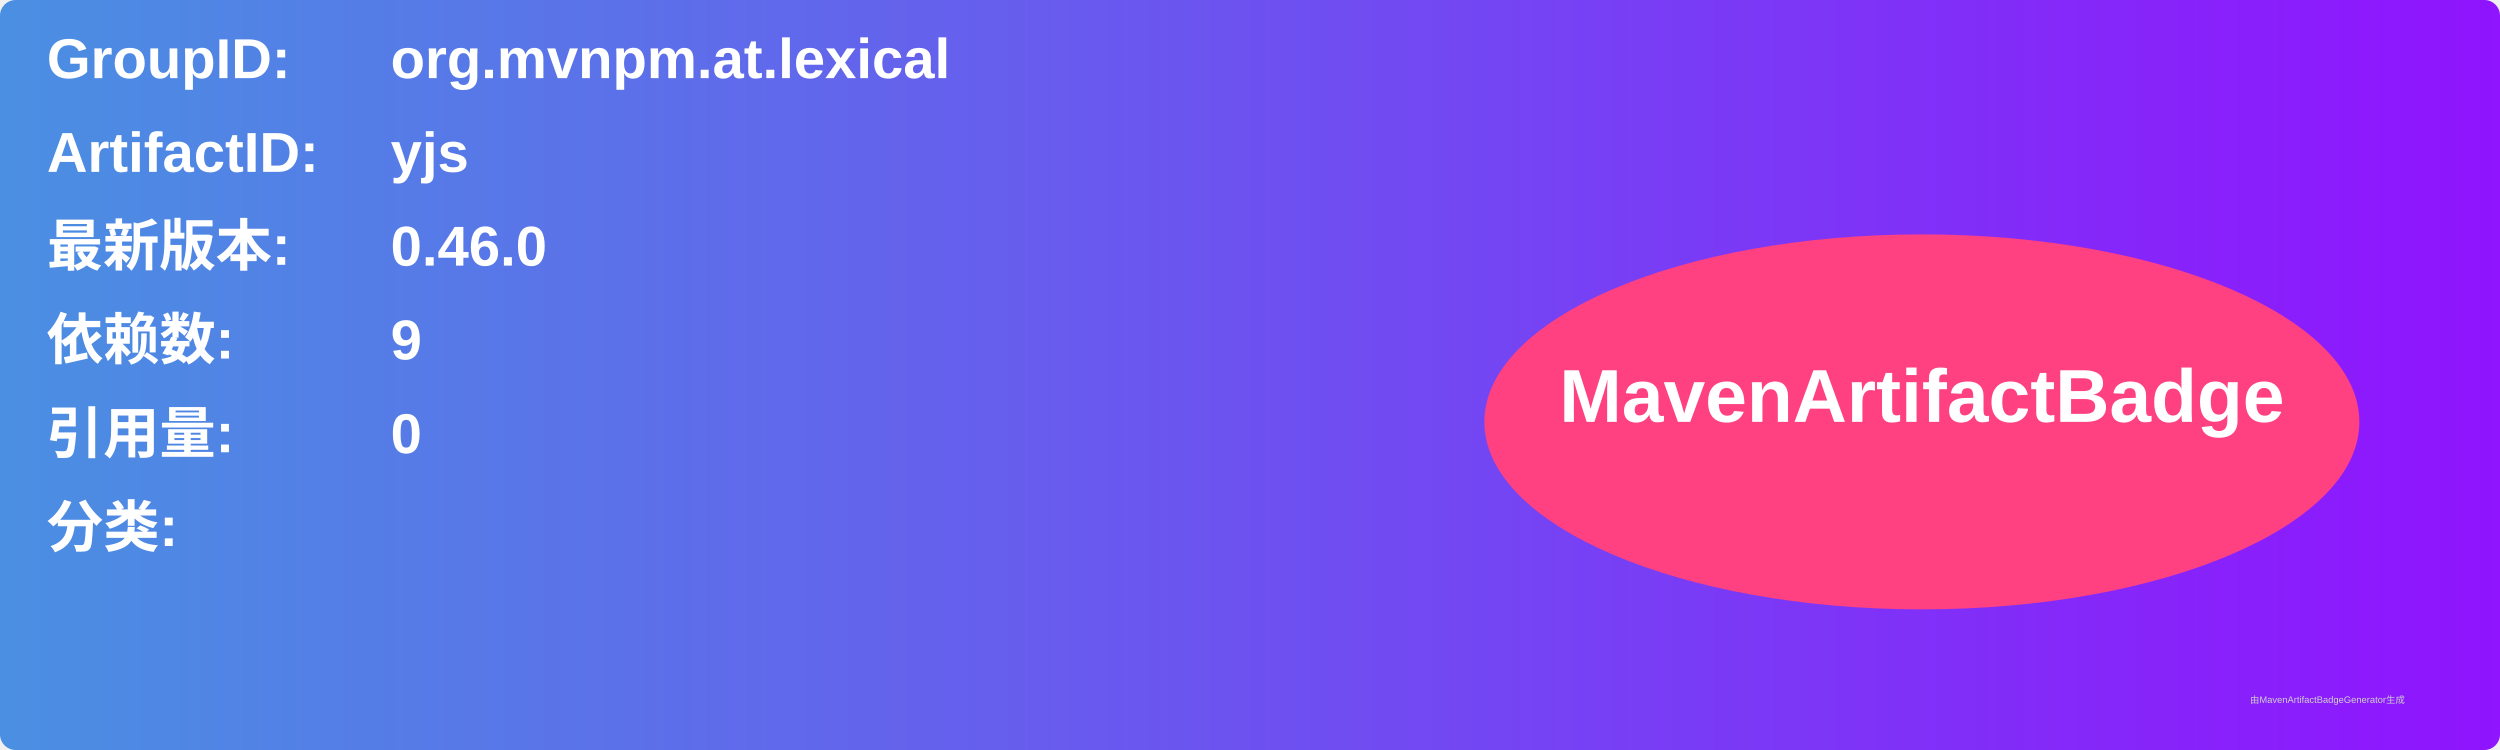
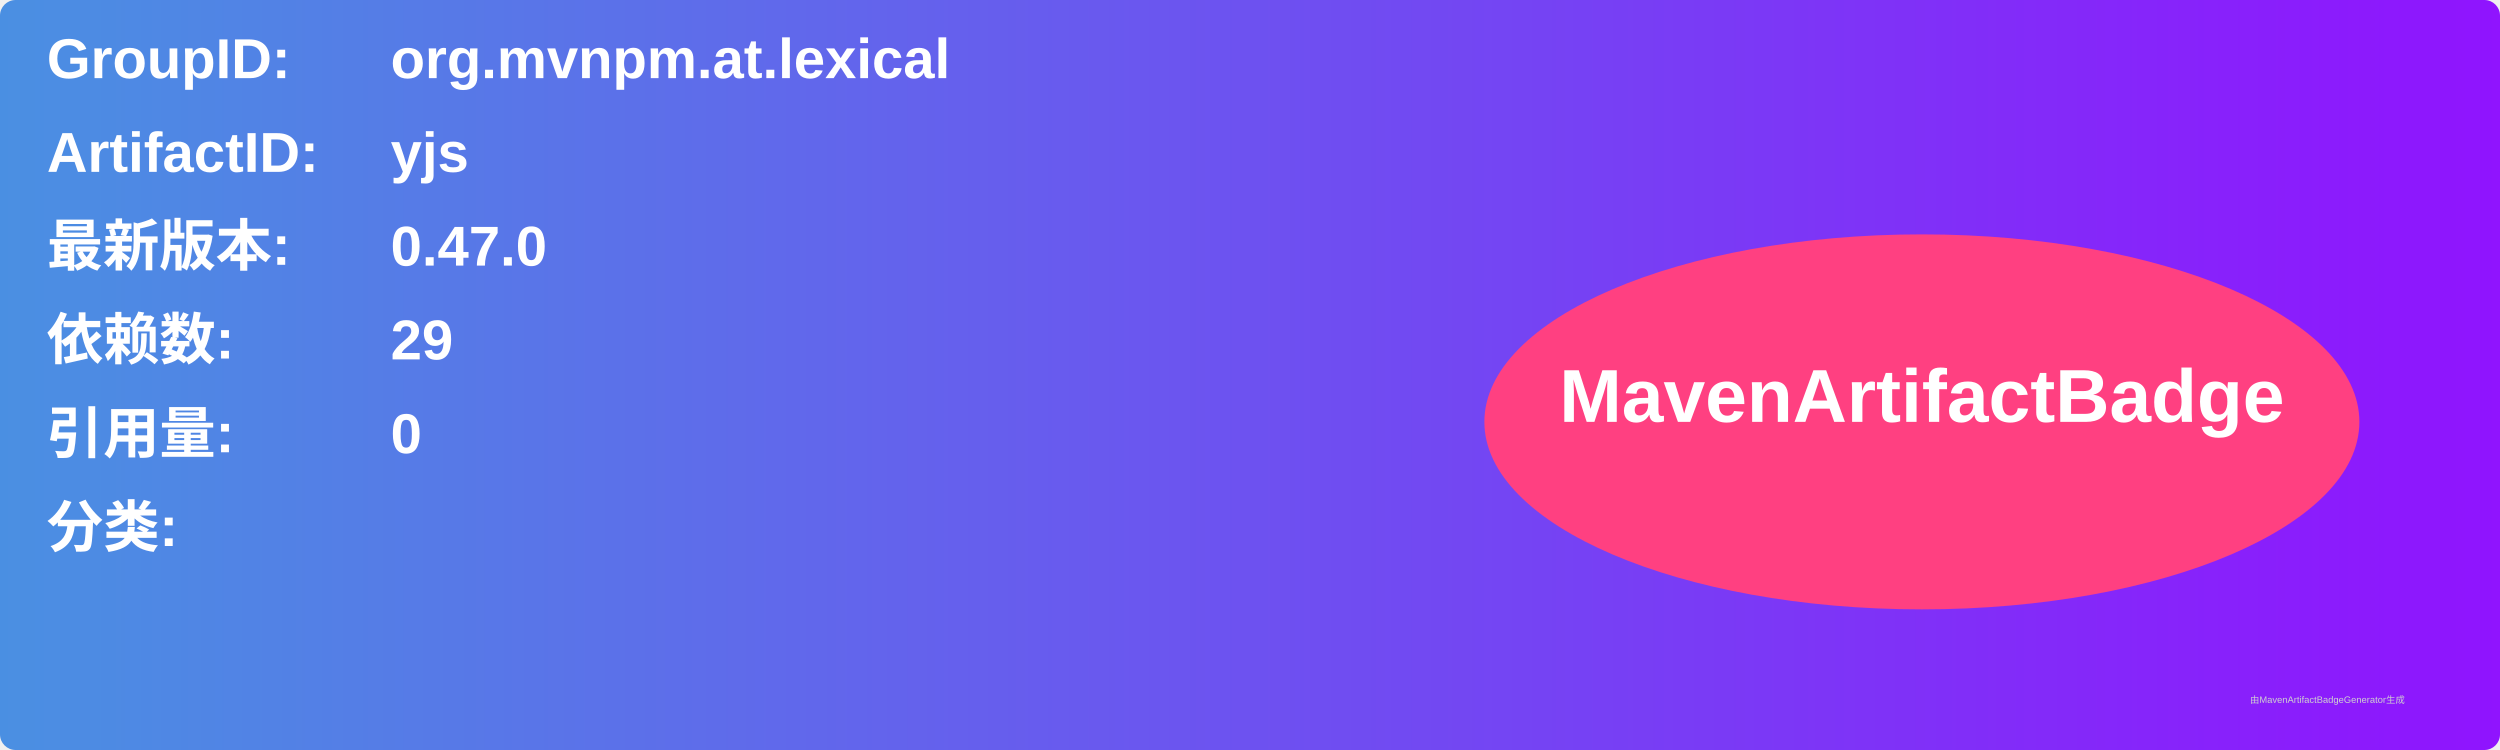
<svg xmlns="http://www.w3.org/2000/svg" width="800" height="240" viewBox="0 0 800 240">
  <linearGradient id="grad" x1="0%" y1="0%" x2="100%" y2="0%">
    <stop offset="0%" stop-color="#4a90e2" />
    <stop offset="100%" stop-color="#9013fe" />
  </linearGradient>
  <rect width="100%" height="100%" rx="5" ry="5" fill="url(#grad)" />
  <g transform="translate(15, 15)">
    <text x="0" y="10" font-family="Arial" font-size="18" fill="white" font-weight="bold" width="260">GroupID:</text>
    <text x="110" y="10" font-family="Arial" font-size="18" fill="white" font-weight="bold" width="460">org.mvnpm.at.lexical</text>
    <text x="0" y="40" font-family="Arial" font-size="18" fill="white" font-weight="bold" width="260">ArtifactID:</text>
    <text x="110" y="40" font-family="Arial" font-size="18" fill="white" font-weight="bold" width="460">yjs</text>
    <text x="0" y="70" font-family="Arial" font-size="18" fill="white" font-weight="bold">最新版本:</text>
    <text x="110" y="70" font-family="Arial" font-size="18" fill="white" font-weight="bold">
-       <tspan font-weight="bold">0.46.0</tspan>
+       <tspan font-weight="bold">0.47.0</tspan>
    </text>
    <text x="0" y="100" font-family="Arial" font-size="18" fill="white" font-weight="bold">依赖数: </text>
    <text x="110" y="100" font-family="Arial" font-size="18" fill="white">
-       <tspan font-weight="bold">9</tspan>
+       <tspan font-weight="bold">29</tspan>
    </text>
    <text x="0" y="130" font-family="Arial" font-size="18" fill="white" font-weight="bold">引用量: </text>
    <text x="110" y="130" font-family="Arial" font-size="18" fill="white">
      <tspan font-weight="bold">0</tspan>
    </text>
    <text x="0" y="160" font-family="Arial" font-size="18" fill="white" font-weight="bold">分类:</text>
    <text x="10" y="190" font-family="Arial" font-size="10" fill="white">
      <tspan font-weight="bold" />
    </text>
    <ellipse cx="600" cy="120" rx="140" ry="60" fill="#ff4081" />
    <text x="600" y="120" text-anchor="middle" font-family="Arial" font-size="24" fill="white" font-weight="bold">MavenArtifactBadge</text>
  </g>
  <text x="720" y="225" font-family="Arial" font-size="3" fill="#d0d0d0">由MavenArtifactBadgeGenerator生成</text>
</svg>
